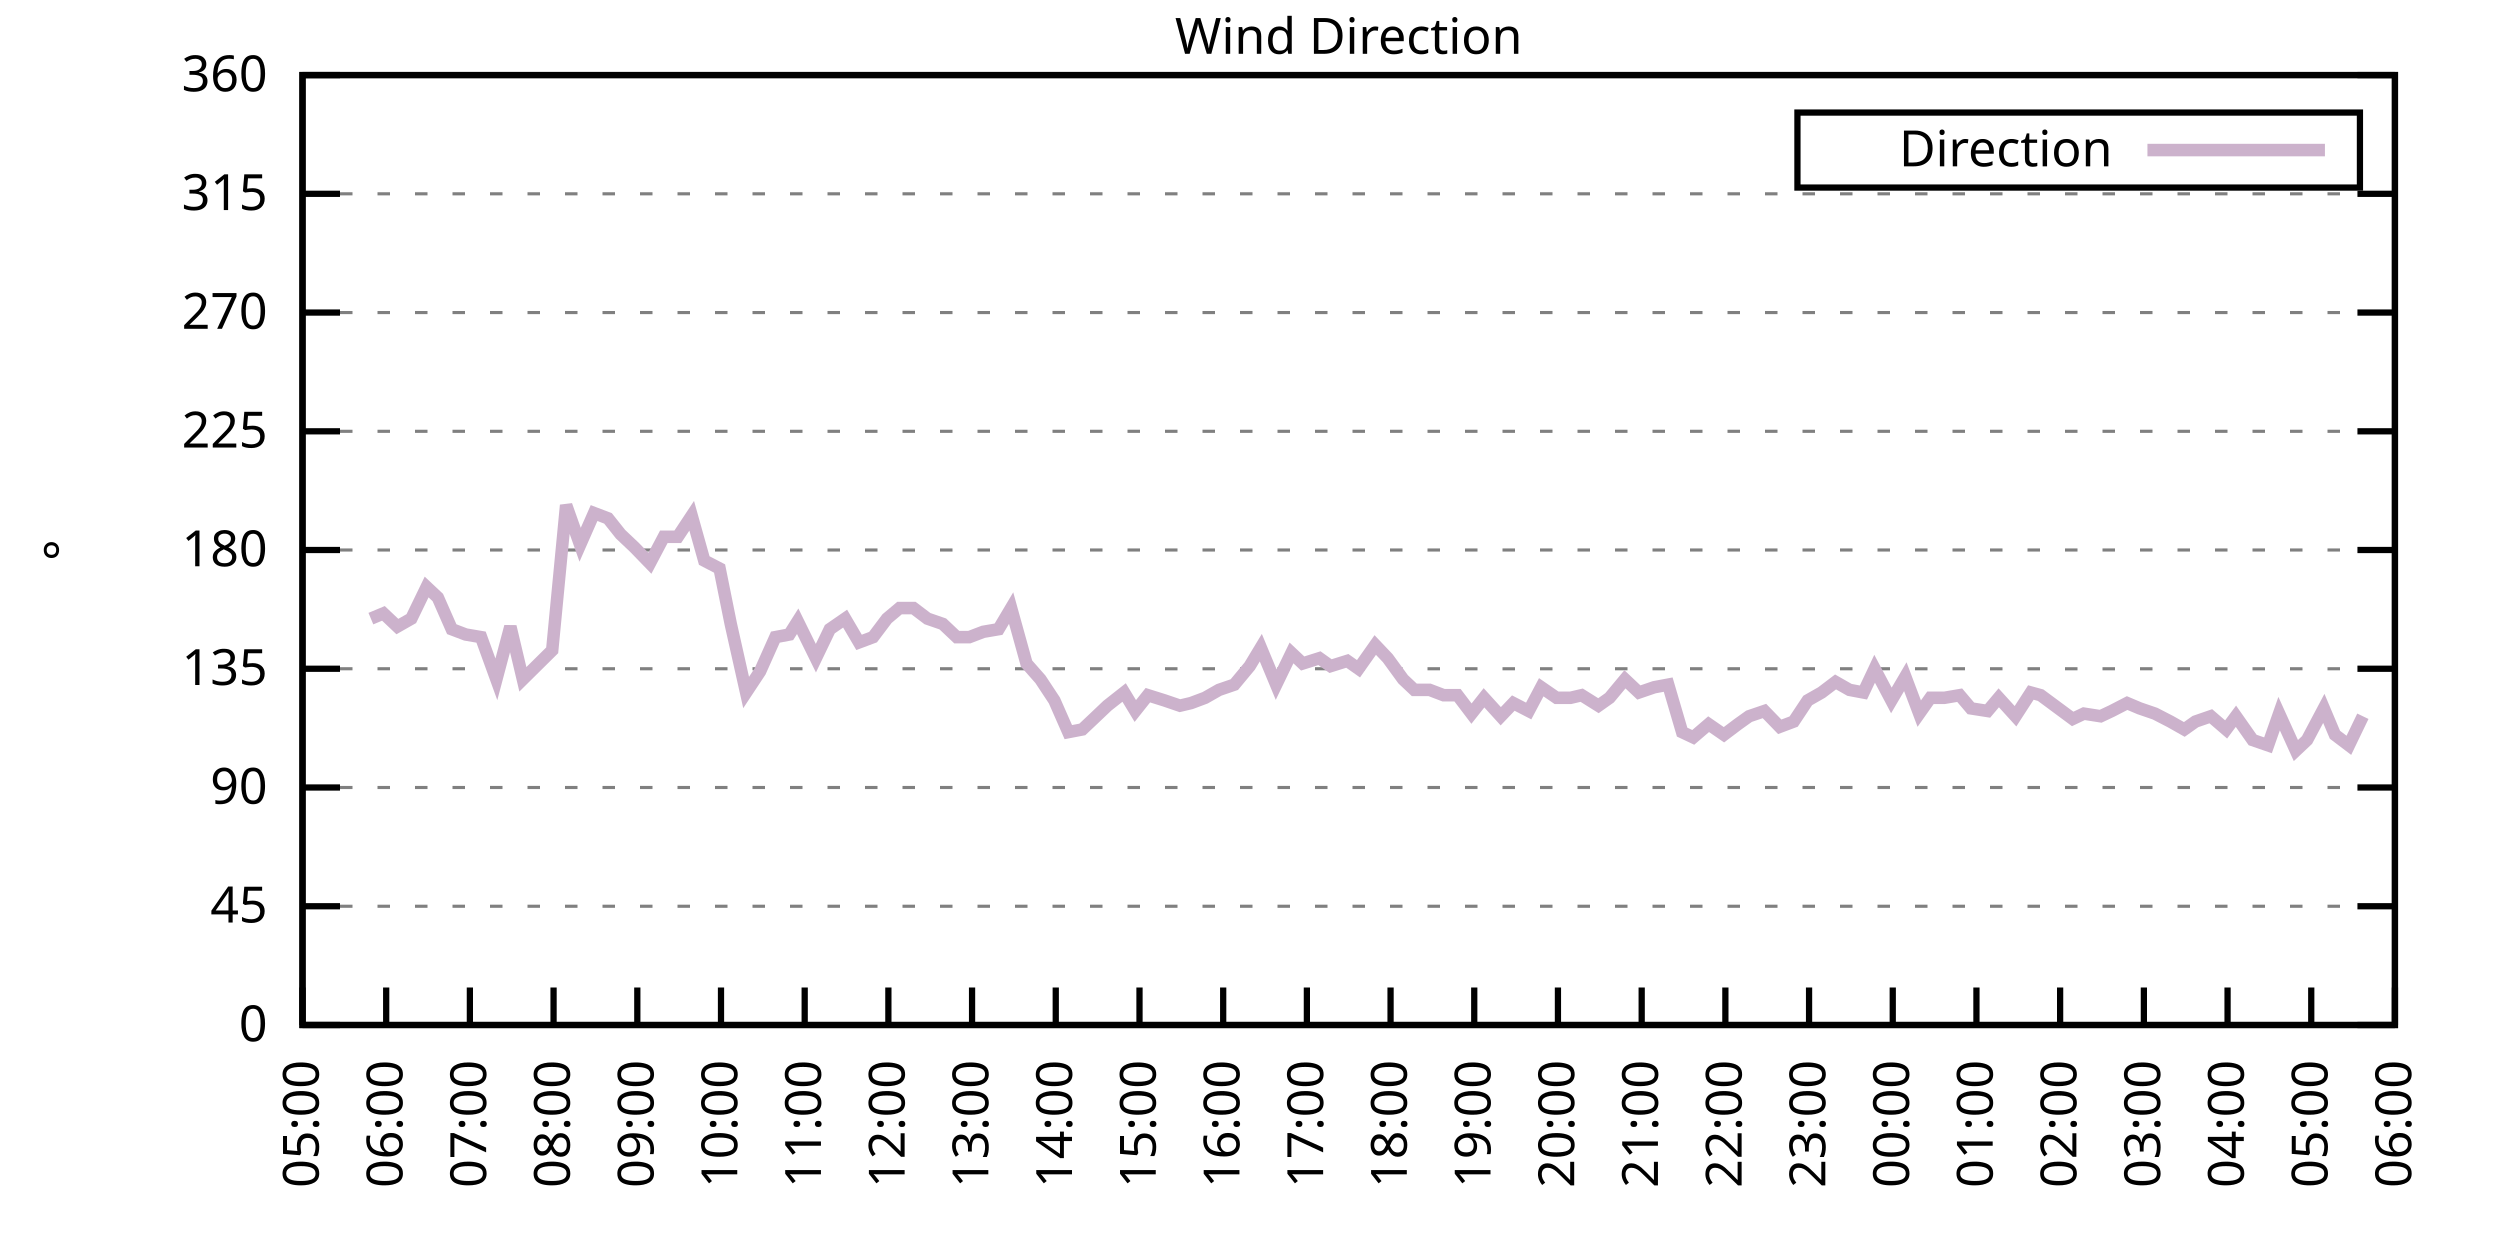
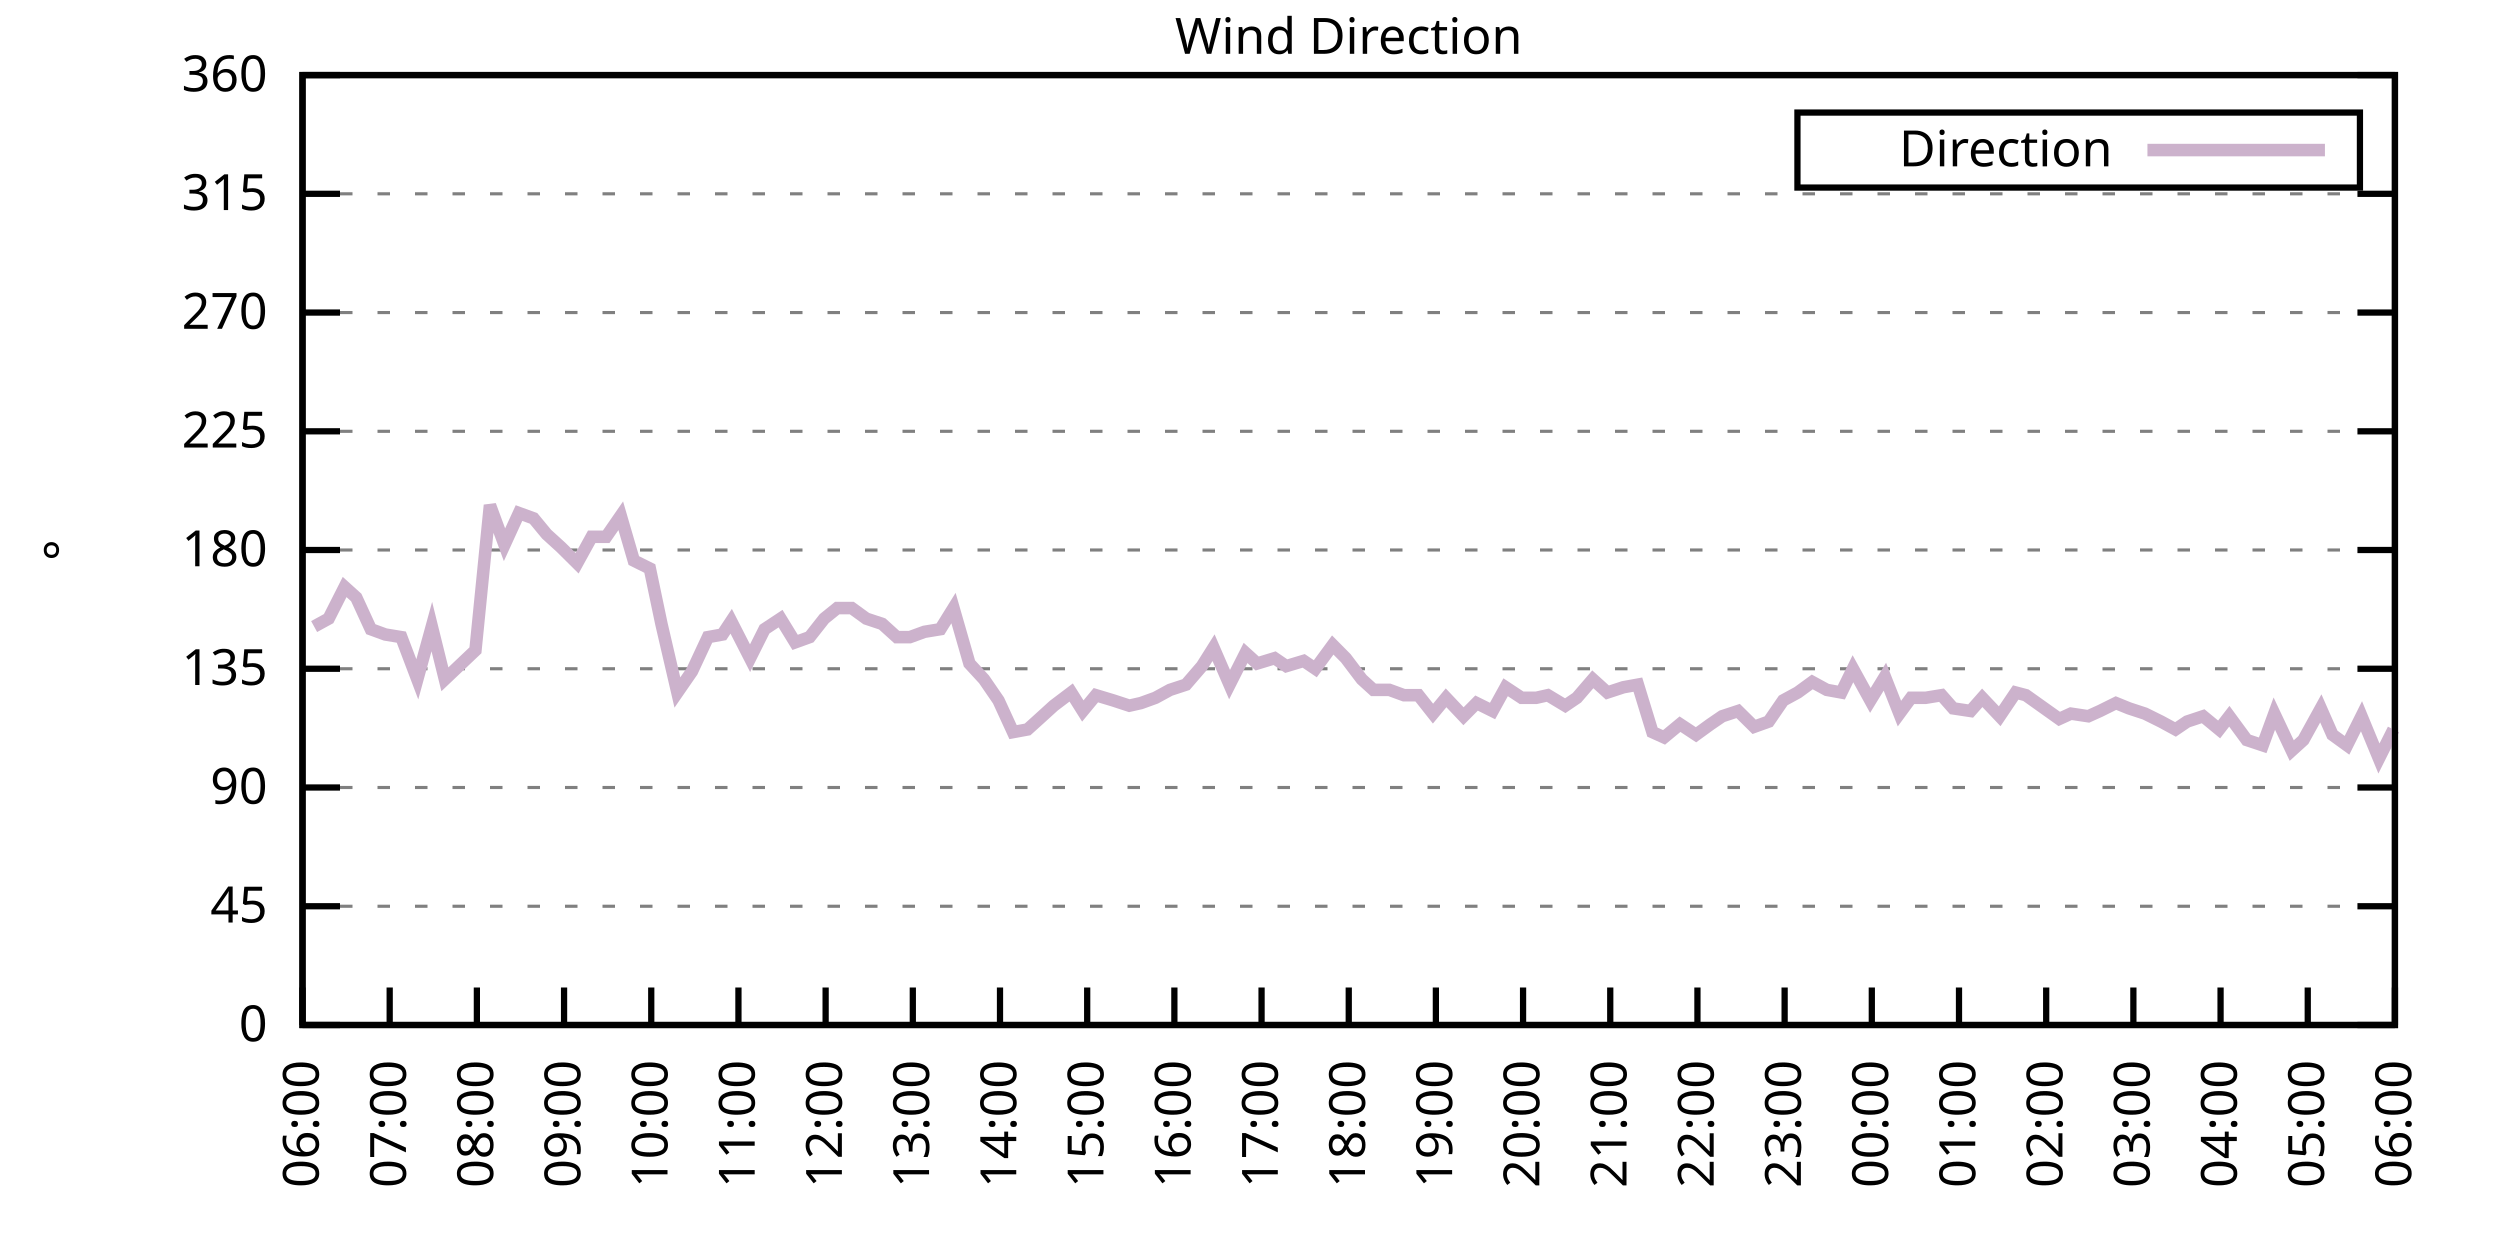
<svg xmlns="http://www.w3.org/2000/svg" xmlns:xlink="http://www.w3.org/1999/xlink" width="400" height="200" viewBox="0 0 400 200">
  <g id="gnuplot_canvas">
    <rect x="0" y="0" width="400" height="200" fill="none" />
    <defs>
      <circle id="gpDot" r="0.5" stroke-width="0.5" stroke="currentColor" />
      <path id="gpPt0" stroke-width="0.333" stroke="currentColor" d="M-1,0 h2 M0,-1 v2" />
      <path id="gpPt1" stroke-width="0.333" stroke="currentColor" d="M-1,-1 L1,1 M1,-1 L-1,1" />
      <path id="gpPt2" stroke-width="0.333" stroke="currentColor" d="M-1,0 L1,0 M0,-1 L0,1 M-1,-1 L1,1 M-1,1 L1,-1" />
      <rect id="gpPt3" stroke-width="0.333" stroke="currentColor" x="-1" y="-1" width="2" height="2" />
      <rect id="gpPt4" stroke-width="0.333" stroke="currentColor" fill="currentColor" x="-1" y="-1" width="2" height="2" />
      <circle id="gpPt5" stroke-width="0.333" stroke="currentColor" cx="0" cy="0" r="1" />
      <use xlink:href="#gpPt5" id="gpPt6" fill="currentColor" stroke="none" />
      <path id="gpPt7" stroke-width="0.333" stroke="currentColor" d="M0,-1.33 L-1.33,0.67 L1.33,0.67 z" />
      <use xlink:href="#gpPt7" id="gpPt8" fill="currentColor" stroke="none" />
      <use xlink:href="#gpPt7" id="gpPt9" stroke="currentColor" transform="rotate(180)" />
      <use xlink:href="#gpPt9" id="gpPt10" fill="currentColor" stroke="none" />
      <use xlink:href="#gpPt3" id="gpPt11" stroke="currentColor" transform="rotate(45)" />
      <use xlink:href="#gpPt11" id="gpPt12" fill="currentColor" stroke="none" />
      <path id="gpPt13" stroke-width="0.333" stroke="currentColor" d="M0,1.330 L1.265,0.411 L0.782,-1.067 L-0.782,-1.076 L-1.265,0.411 z" />
      <use xlink:href="#gpPt13" id="gpPt14" fill="currentColor" stroke="none" />
      <filter id="textbox" filterUnits="objectBoundingBox" x="0" y="0" height="1" width="1">
        <feFlood flood-color="white" flood-opacity="1" result="bgnd" />
        <feComposite in="SourceGraphic" in2="bgnd" operator="atop" />
      </filter>
      <filter id="greybox" filterUnits="objectBoundingBox" x="0" y="0" height="1" width="1">
        <feFlood flood-color="lightgrey" flood-opacity="1" result="grey" />
        <feComposite in="SourceGraphic" in2="grey" operator="atop" />
      </filter>
    </defs>
    <g fill="none" color="white" stroke="currentColor" stroke-width="1.00" stroke-linecap="butt" stroke-linejoin="miter">
</g>
    <g fill="none" color="black" stroke="currentColor" stroke-width="1.00" stroke-linecap="butt" stroke-linejoin="miter">
      <g stroke="none" shape-rendering="crispEdges">
        <polygon fill="rgb(255, 255, 255)" points="48.40,164.00 383.18,164.00 383.18,12.02 48.40,12.02 " />
      </g>
    </g>
    <g fill="none" color="black" stroke="currentColor" stroke-width="1.00" stroke-linecap="butt" stroke-linejoin="miter">
</g>
    <g fill="none" color="black" stroke="black" stroke-width="0.50" stroke-linecap="butt" stroke-linejoin="miter">
</g>
    <g fill="none" color="gray" stroke="currentColor" stroke-width="0.50" stroke-linecap="butt" stroke-linejoin="miter">
      <path stroke="gray" stroke-dasharray="2,4" class="gridline" d="M48.40,164.00 L383.19,164.00  " />
    </g>
    <g fill="none" color="gray" stroke="gray" stroke-width="1.00" stroke-linecap="butt" stroke-linejoin="miter">
</g>
    <g fill="none" color="black" stroke="currentColor" stroke-width="1.00" stroke-linecap="butt" stroke-linejoin="miter">
      <path stroke="black" d="M48.40,164.00 L54.40,164.00 M383.19,164.00 L377.19,164.00  " />
      <g transform="translate(42.80,166.60)" stroke="none" fill="black" font-family="Sans" font-size="8.00" text-anchor="end">
        <text>
          <tspan font-family="Sans"> 0</tspan>
        </text>
      </g>
    </g>
    <g fill="none" color="black" stroke="currentColor" stroke-width="1.00" stroke-linecap="butt" stroke-linejoin="miter">
</g>
    <g fill="none" color="black" stroke="black" stroke-width="0.50" stroke-linecap="butt" stroke-linejoin="miter">
</g>
    <g fill="none" color="gray" stroke="currentColor" stroke-width="0.50" stroke-linecap="butt" stroke-linejoin="miter">
      <path stroke="gray" stroke-dasharray="2,4" class="gridline" d="M48.40,145.00 L383.19,145.00  " />
    </g>
    <g fill="none" color="gray" stroke="gray" stroke-width="1.00" stroke-linecap="butt" stroke-linejoin="miter">
</g>
    <g fill="none" color="black" stroke="currentColor" stroke-width="1.00" stroke-linecap="butt" stroke-linejoin="miter">
      <path stroke="black" d="M48.40,145.00 L54.40,145.00 M383.19,145.00 L377.19,145.00  " />
      <g transform="translate(42.80,147.60)" stroke="none" fill="black" font-family="Sans" font-size="8.00" text-anchor="end">
        <text>
          <tspan font-family="Sans"> 45</tspan>
        </text>
      </g>
    </g>
    <g fill="none" color="black" stroke="currentColor" stroke-width="1.00" stroke-linecap="butt" stroke-linejoin="miter">
</g>
    <g fill="none" color="black" stroke="black" stroke-width="0.50" stroke-linecap="butt" stroke-linejoin="miter">
</g>
    <g fill="none" color="gray" stroke="currentColor" stroke-width="0.50" stroke-linecap="butt" stroke-linejoin="miter">
      <path stroke="gray" stroke-dasharray="2,4" class="gridline" d="M48.40,126.00 L383.19,126.00  " />
    </g>
    <g fill="none" color="gray" stroke="gray" stroke-width="1.00" stroke-linecap="butt" stroke-linejoin="miter">
</g>
    <g fill="none" color="black" stroke="currentColor" stroke-width="1.00" stroke-linecap="butt" stroke-linejoin="miter">
      <path stroke="black" d="M48.40,126.00 L54.40,126.00 M383.19,126.00 L377.19,126.00  " />
      <g transform="translate(42.80,128.60)" stroke="none" fill="black" font-family="Sans" font-size="8.00" text-anchor="end">
        <text>
          <tspan font-family="Sans"> 90</tspan>
        </text>
      </g>
    </g>
    <g fill="none" color="black" stroke="currentColor" stroke-width="1.00" stroke-linecap="butt" stroke-linejoin="miter">
</g>
    <g fill="none" color="black" stroke="black" stroke-width="0.50" stroke-linecap="butt" stroke-linejoin="miter">
</g>
    <g fill="none" color="gray" stroke="currentColor" stroke-width="0.50" stroke-linecap="butt" stroke-linejoin="miter">
      <path stroke="gray" stroke-dasharray="2,4" class="gridline" d="M48.40,107.00 L383.19,107.00  " />
    </g>
    <g fill="none" color="gray" stroke="gray" stroke-width="1.00" stroke-linecap="butt" stroke-linejoin="miter">
</g>
    <g fill="none" color="black" stroke="currentColor" stroke-width="1.00" stroke-linecap="butt" stroke-linejoin="miter">
      <path stroke="black" d="M48.40,107.00 L54.40,107.00 M383.19,107.00 L377.19,107.00  " />
      <g transform="translate(42.80,109.60)" stroke="none" fill="black" font-family="Sans" font-size="8.00" text-anchor="end">
        <text>
          <tspan font-family="Sans"> 135</tspan>
        </text>
      </g>
    </g>
    <g fill="none" color="black" stroke="currentColor" stroke-width="1.00" stroke-linecap="butt" stroke-linejoin="miter">
</g>
    <g fill="none" color="black" stroke="black" stroke-width="0.50" stroke-linecap="butt" stroke-linejoin="miter">
</g>
    <g fill="none" color="gray" stroke="currentColor" stroke-width="0.50" stroke-linecap="butt" stroke-linejoin="miter">
      <path stroke="gray" stroke-dasharray="2,4" class="gridline" d="M48.40,88.00 L383.19,88.00  " />
    </g>
    <g fill="none" color="gray" stroke="gray" stroke-width="1.00" stroke-linecap="butt" stroke-linejoin="miter">
</g>
    <g fill="none" color="black" stroke="currentColor" stroke-width="1.00" stroke-linecap="butt" stroke-linejoin="miter">
      <path stroke="black" d="M48.40,88.00 L54.40,88.00 M383.19,88.00 L377.19,88.00  " />
      <g transform="translate(42.80,90.60)" stroke="none" fill="black" font-family="Sans" font-size="8.00" text-anchor="end">
        <text>
          <tspan font-family="Sans"> 180</tspan>
        </text>
      </g>
    </g>
    <g fill="none" color="black" stroke="currentColor" stroke-width="1.00" stroke-linecap="butt" stroke-linejoin="miter">
</g>
    <g fill="none" color="black" stroke="black" stroke-width="0.50" stroke-linecap="butt" stroke-linejoin="miter">
</g>
    <g fill="none" color="gray" stroke="currentColor" stroke-width="0.50" stroke-linecap="butt" stroke-linejoin="miter">
      <path stroke="gray" stroke-dasharray="2,4" class="gridline" d="M48.40,69.01 L383.19,69.01  " />
    </g>
    <g fill="none" color="gray" stroke="gray" stroke-width="1.00" stroke-linecap="butt" stroke-linejoin="miter">
</g>
    <g fill="none" color="black" stroke="currentColor" stroke-width="1.00" stroke-linecap="butt" stroke-linejoin="miter">
      <path stroke="black" d="M48.40,69.01 L54.40,69.01 M383.19,69.01 L377.19,69.01  " />
      <g transform="translate(42.80,71.61)" stroke="none" fill="black" font-family="Sans" font-size="8.00" text-anchor="end">
        <text>
          <tspan font-family="Sans"> 225</tspan>
        </text>
      </g>
    </g>
    <g fill="none" color="black" stroke="currentColor" stroke-width="1.00" stroke-linecap="butt" stroke-linejoin="miter">
</g>
    <g fill="none" color="black" stroke="black" stroke-width="0.50" stroke-linecap="butt" stroke-linejoin="miter">
</g>
    <g fill="none" color="gray" stroke="currentColor" stroke-width="0.50" stroke-linecap="butt" stroke-linejoin="miter">
      <path stroke="gray" stroke-dasharray="2,4" class="gridline" d="M48.40,50.01 L383.19,50.01  " />
    </g>
    <g fill="none" color="gray" stroke="gray" stroke-width="1.00" stroke-linecap="butt" stroke-linejoin="miter">
</g>
    <g fill="none" color="black" stroke="currentColor" stroke-width="1.00" stroke-linecap="butt" stroke-linejoin="miter">
      <path stroke="black" d="M48.40,50.01 L54.40,50.01 M383.19,50.01 L377.19,50.01  " />
      <g transform="translate(42.80,52.61)" stroke="none" fill="black" font-family="Sans" font-size="8.00" text-anchor="end">
        <text>
          <tspan font-family="Sans"> 270</tspan>
        </text>
      </g>
    </g>
    <g fill="none" color="black" stroke="currentColor" stroke-width="1.00" stroke-linecap="butt" stroke-linejoin="miter">
</g>
    <g fill="none" color="black" stroke="black" stroke-width="0.50" stroke-linecap="butt" stroke-linejoin="miter">
</g>
    <g fill="none" color="gray" stroke="currentColor" stroke-width="0.50" stroke-linecap="butt" stroke-linejoin="miter">
      <path stroke="gray" stroke-dasharray="2,4" class="gridline" d="M48.40,31.01 L383.19,31.01  " />
    </g>
    <g fill="none" color="gray" stroke="gray" stroke-width="1.00" stroke-linecap="butt" stroke-linejoin="miter">
</g>
    <g fill="none" color="black" stroke="currentColor" stroke-width="1.00" stroke-linecap="butt" stroke-linejoin="miter">
      <path stroke="black" d="M48.40,31.01 L54.40,31.01 M383.19,31.01 L377.19,31.01  " />
      <g transform="translate(42.80,33.61)" stroke="none" fill="black" font-family="Sans" font-size="8.00" text-anchor="end">
        <text>
          <tspan font-family="Sans"> 315</tspan>
        </text>
      </g>
    </g>
    <g fill="none" color="black" stroke="currentColor" stroke-width="1.00" stroke-linecap="butt" stroke-linejoin="miter">
</g>
    <g fill="none" color="black" stroke="black" stroke-width="0.50" stroke-linecap="butt" stroke-linejoin="miter">
</g>
    <g fill="none" color="gray" stroke="currentColor" stroke-width="0.50" stroke-linecap="butt" stroke-linejoin="miter">
      <path stroke="gray" stroke-dasharray="2,4" class="gridline" d="M48.40,12.01 L383.19,12.01  " />
    </g>
    <g fill="none" color="gray" stroke="gray" stroke-width="1.00" stroke-linecap="butt" stroke-linejoin="miter">
</g>
    <g fill="none" color="black" stroke="currentColor" stroke-width="1.00" stroke-linecap="butt" stroke-linejoin="miter">
      <path stroke="black" d="M48.40,12.01 L54.40,12.01 M383.19,12.01 L377.19,12.01  " />
      <g transform="translate(42.80,14.61)" stroke="none" fill="black" font-family="Sans" font-size="8.00" text-anchor="end">
        <text>
          <tspan font-family="Sans"> 360</tspan>
        </text>
      </g>
    </g>
    <g fill="none" color="black" stroke="currentColor" stroke-width="1.00" stroke-linecap="butt" stroke-linejoin="miter">
      <path stroke="black" d="M48.40,164.00 L48.40,158.00  " />
      <g transform="translate(51.00,169.60) rotate(270.00)" stroke="none" fill="black" font-family="Sans" font-size="8.00" text-anchor="end">
        <text>
-           <tspan font-family="Sans">05:00</tspan>
-         </text>
-       </g>
-     </g>
-     <g fill="none" color="black" stroke="currentColor" stroke-width="1.00" stroke-linecap="butt" stroke-linejoin="miter">
-       <path stroke="black" d="M61.79,164.00 L61.79,158.00  " />
-       <g transform="translate(64.39,169.60) rotate(270.00)" stroke="none" fill="black" font-family="Sans" font-size="8.00" text-anchor="end">
-         <text>
          <tspan font-family="Sans">06:00</tspan>
        </text>
      </g>
    </g>
    <g fill="none" color="black" stroke="currentColor" stroke-width="1.00" stroke-linecap="butt" stroke-linejoin="miter">
-       <path stroke="black" d="M75.18,164.00 L75.18,158.00  " />
-       <g transform="translate(77.78,169.60) rotate(270.00)" stroke="none" fill="black" font-family="Sans" font-size="8.00" text-anchor="end">
+       <path stroke="black" d="M62.35,164.00 L62.35,158.00  " />
+       <g transform="translate(64.95,169.60) rotate(270.00)" stroke="none" fill="black" font-family="Sans" font-size="8.00" text-anchor="end">
        <text>
          <tspan font-family="Sans">07:00</tspan>
        </text>
      </g>
    </g>
    <g fill="none" color="black" stroke="currentColor" stroke-width="1.00" stroke-linecap="butt" stroke-linejoin="miter">
-       <path stroke="black" d="M88.57,164.00 L88.57,158.00  " />
-       <g transform="translate(91.17,169.60) rotate(270.00)" stroke="none" fill="black" font-family="Sans" font-size="8.00" text-anchor="end">
+       <path stroke="black" d="M76.30,164.00 L76.30,158.00  " />
+       <g transform="translate(78.90,169.60) rotate(270.00)" stroke="none" fill="black" font-family="Sans" font-size="8.00" text-anchor="end">
        <text>
          <tspan font-family="Sans">08:00</tspan>
        </text>
      </g>
    </g>
    <g fill="none" color="black" stroke="currentColor" stroke-width="1.00" stroke-linecap="butt" stroke-linejoin="miter">
-       <path stroke="black" d="M101.97,164.00 L101.97,158.00  " />
-       <g transform="translate(104.57,169.60) rotate(270.00)" stroke="none" fill="black" font-family="Sans" font-size="8.00" text-anchor="end">
+       <path stroke="black" d="M90.25,164.00 L90.25,158.00  " />
+       <g transform="translate(92.85,169.60) rotate(270.00)" stroke="none" fill="black" font-family="Sans" font-size="8.00" text-anchor="end">
        <text>
          <tspan font-family="Sans">09:00</tspan>
        </text>
      </g>
    </g>
    <g fill="none" color="black" stroke="currentColor" stroke-width="1.00" stroke-linecap="butt" stroke-linejoin="miter">
-       <path stroke="black" d="M115.36,164.00 L115.36,158.00  " />
-       <g transform="translate(117.96,169.60) rotate(270.00)" stroke="none" fill="black" font-family="Sans" font-size="8.00" text-anchor="end">
+       <path stroke="black" d="M104.20,164.00 L104.20,158.00  " />
+       <g transform="translate(106.80,169.60) rotate(270.00)" stroke="none" fill="black" font-family="Sans" font-size="8.00" text-anchor="end">
        <text>
          <tspan font-family="Sans">10:00</tspan>
        </text>
      </g>
    </g>
    <g fill="none" color="black" stroke="currentColor" stroke-width="1.00" stroke-linecap="butt" stroke-linejoin="miter">
-       <path stroke="black" d="M128.75,164.00 L128.75,158.00  " />
-       <g transform="translate(131.35,169.60) rotate(270.00)" stroke="none" fill="black" font-family="Sans" font-size="8.00" text-anchor="end">
+       <path stroke="black" d="M118.15,164.00 L118.15,158.00  " />
+       <g transform="translate(120.75,169.60) rotate(270.00)" stroke="none" fill="black" font-family="Sans" font-size="8.00" text-anchor="end">
        <text>
          <tspan font-family="Sans">11:00</tspan>
        </text>
      </g>
    </g>
    <g fill="none" color="black" stroke="currentColor" stroke-width="1.00" stroke-linecap="butt" stroke-linejoin="miter">
-       <path stroke="black" d="M142.14,164.00 L142.14,158.00  " />
-       <g transform="translate(144.74,169.60) rotate(270.00)" stroke="none" fill="black" font-family="Sans" font-size="8.00" text-anchor="end">
+       <path stroke="black" d="M132.10,164.00 L132.10,158.00  " />
+       <g transform="translate(134.70,169.60) rotate(270.00)" stroke="none" fill="black" font-family="Sans" font-size="8.00" text-anchor="end">
        <text>
          <tspan font-family="Sans">12:00</tspan>
        </text>
      </g>
    </g>
    <g fill="none" color="black" stroke="currentColor" stroke-width="1.00" stroke-linecap="butt" stroke-linejoin="miter">
-       <path stroke="black" d="M155.53,164.00 L155.53,158.00  " />
-       <g transform="translate(158.13,169.60) rotate(270.00)" stroke="none" fill="black" font-family="Sans" font-size="8.00" text-anchor="end">
+       <path stroke="black" d="M146.05,164.00 L146.05,158.00  " />
+       <g transform="translate(148.65,169.60) rotate(270.00)" stroke="none" fill="black" font-family="Sans" font-size="8.00" text-anchor="end">
        <text>
          <tspan font-family="Sans">13:00</tspan>
        </text>
      </g>
    </g>
    <g fill="none" color="black" stroke="currentColor" stroke-width="1.00" stroke-linecap="butt" stroke-linejoin="miter">
-       <path stroke="black" d="M168.92,164.00 L168.92,158.00  " />
-       <g transform="translate(171.52,169.60) rotate(270.00)" stroke="none" fill="black" font-family="Sans" font-size="8.00" text-anchor="end">
+       <path stroke="black" d="M160.00,164.00 L160.00,158.00  " />
+       <g transform="translate(162.60,169.60) rotate(270.00)" stroke="none" fill="black" font-family="Sans" font-size="8.00" text-anchor="end">
        <text>
          <tspan font-family="Sans">14:00</tspan>
        </text>
      </g>
    </g>
    <g fill="none" color="black" stroke="currentColor" stroke-width="1.00" stroke-linecap="butt" stroke-linejoin="miter">
-       <path stroke="black" d="M182.32,164.00 L182.32,158.00  " />
-       <g transform="translate(184.92,169.60) rotate(270.00)" stroke="none" fill="black" font-family="Sans" font-size="8.00" text-anchor="end">
+       <path stroke="black" d="M173.95,164.00 L173.95,158.00  " />
+       <g transform="translate(176.55,169.60) rotate(270.00)" stroke="none" fill="black" font-family="Sans" font-size="8.00" text-anchor="end">
        <text>
          <tspan font-family="Sans">15:00</tspan>
        </text>
      </g>
    </g>
    <g fill="none" color="black" stroke="currentColor" stroke-width="1.00" stroke-linecap="butt" stroke-linejoin="miter">
-       <path stroke="black" d="M195.71,164.00 L195.71,158.00  " />
-       <g transform="translate(198.31,169.60) rotate(270.00)" stroke="none" fill="black" font-family="Sans" font-size="8.00" text-anchor="end">
+       <path stroke="black" d="M187.90,164.00 L187.90,158.00  " />
+       <g transform="translate(190.50,169.60) rotate(270.00)" stroke="none" fill="black" font-family="Sans" font-size="8.00" text-anchor="end">
        <text>
          <tspan font-family="Sans">16:00</tspan>
        </text>
      </g>
    </g>
    <g fill="none" color="black" stroke="currentColor" stroke-width="1.00" stroke-linecap="butt" stroke-linejoin="miter">
-       <path stroke="black" d="M209.10,164.00 L209.10,158.00  " />
-       <g transform="translate(211.70,169.60) rotate(270.00)" stroke="none" fill="black" font-family="Sans" font-size="8.00" text-anchor="end">
+       <path stroke="black" d="M201.85,164.00 L201.85,158.00  " />
+       <g transform="translate(204.45,169.60) rotate(270.00)" stroke="none" fill="black" font-family="Sans" font-size="8.00" text-anchor="end">
        <text>
          <tspan font-family="Sans">17:00</tspan>
        </text>
      </g>
    </g>
    <g fill="none" color="black" stroke="currentColor" stroke-width="1.00" stroke-linecap="butt" stroke-linejoin="miter">
-       <path stroke="black" d="M222.49,164.00 L222.49,158.00  " />
-       <g transform="translate(225.09,169.60) rotate(270.00)" stroke="none" fill="black" font-family="Sans" font-size="8.00" text-anchor="end">
+       <path stroke="black" d="M215.80,164.00 L215.80,158.00  " />
+       <g transform="translate(218.40,169.60) rotate(270.00)" stroke="none" fill="black" font-family="Sans" font-size="8.00" text-anchor="end">
        <text>
          <tspan font-family="Sans">18:00</tspan>
        </text>
      </g>
    </g>
    <g fill="none" color="black" stroke="currentColor" stroke-width="1.00" stroke-linecap="butt" stroke-linejoin="miter">
-       <path stroke="black" d="M235.88,164.00 L235.88,158.00  " />
-       <g transform="translate(238.48,169.60) rotate(270.00)" stroke="none" fill="black" font-family="Sans" font-size="8.00" text-anchor="end">
+       <path stroke="black" d="M229.74,164.00 L229.74,158.00  " />
+       <g transform="translate(232.34,169.60) rotate(270.00)" stroke="none" fill="black" font-family="Sans" font-size="8.00" text-anchor="end">
        <text>
          <tspan font-family="Sans">19:00</tspan>
        </text>
      </g>
    </g>
    <g fill="none" color="black" stroke="currentColor" stroke-width="1.00" stroke-linecap="butt" stroke-linejoin="miter">
-       <path stroke="black" d="M249.27,164.00 L249.27,158.00  " />
-       <g transform="translate(251.87,169.60) rotate(270.00)" stroke="none" fill="black" font-family="Sans" font-size="8.00" text-anchor="end">
+       <path stroke="black" d="M243.69,164.00 L243.69,158.00  " />
+       <g transform="translate(246.29,169.60) rotate(270.00)" stroke="none" fill="black" font-family="Sans" font-size="8.00" text-anchor="end">
        <text>
          <tspan font-family="Sans">20:00</tspan>
        </text>
      </g>
    </g>
    <g fill="none" color="black" stroke="currentColor" stroke-width="1.00" stroke-linecap="butt" stroke-linejoin="miter">
-       <path stroke="black" d="M262.67,164.00 L262.67,158.00  " />
-       <g transform="translate(265.27,169.60) rotate(270.00)" stroke="none" fill="black" font-family="Sans" font-size="8.00" text-anchor="end">
+       <path stroke="black" d="M257.64,164.00 L257.64,158.00  " />
+       <g transform="translate(260.24,169.60) rotate(270.00)" stroke="none" fill="black" font-family="Sans" font-size="8.00" text-anchor="end">
        <text>
          <tspan font-family="Sans">21:00</tspan>
        </text>
      </g>
    </g>
    <g fill="none" color="black" stroke="currentColor" stroke-width="1.00" stroke-linecap="butt" stroke-linejoin="miter">
-       <path stroke="black" d="M276.06,164.00 L276.06,158.00  " />
-       <g transform="translate(278.66,169.60) rotate(270.00)" stroke="none" fill="black" font-family="Sans" font-size="8.00" text-anchor="end">
+       <path stroke="black" d="M271.59,164.00 L271.59,158.00  " />
+       <g transform="translate(274.19,169.60) rotate(270.00)" stroke="none" fill="black" font-family="Sans" font-size="8.00" text-anchor="end">
        <text>
          <tspan font-family="Sans">22:00</tspan>
        </text>
      </g>
    </g>
    <g fill="none" color="black" stroke="currentColor" stroke-width="1.00" stroke-linecap="butt" stroke-linejoin="miter">
-       <path stroke="black" d="M289.45,164.00 L289.45,158.00  " />
-       <g transform="translate(292.05,169.60) rotate(270.00)" stroke="none" fill="black" font-family="Sans" font-size="8.00" text-anchor="end">
+       <path stroke="black" d="M285.54,164.00 L285.54,158.00  " />
+       <g transform="translate(288.14,169.60) rotate(270.00)" stroke="none" fill="black" font-family="Sans" font-size="8.00" text-anchor="end">
        <text>
          <tspan font-family="Sans">23:00</tspan>
        </text>
      </g>
    </g>
    <g fill="none" color="black" stroke="currentColor" stroke-width="1.00" stroke-linecap="butt" stroke-linejoin="miter">
-       <path stroke="black" d="M302.84,164.00 L302.84,158.00  " />
-       <g transform="translate(305.44,169.60) rotate(270.00)" stroke="none" fill="black" font-family="Sans" font-size="8.00" text-anchor="end">
+       <path stroke="black" d="M299.49,164.00 L299.49,158.00  " />
+       <g transform="translate(302.09,169.60) rotate(270.00)" stroke="none" fill="black" font-family="Sans" font-size="8.00" text-anchor="end">
        <text>
          <tspan font-family="Sans">00:00</tspan>
        </text>
      </g>
    </g>
    <g fill="none" color="black" stroke="currentColor" stroke-width="1.00" stroke-linecap="butt" stroke-linejoin="miter">
-       <path stroke="black" d="M316.23,164.00 L316.23,158.00  " />
-       <g transform="translate(318.83,169.60) rotate(270.00)" stroke="none" fill="black" font-family="Sans" font-size="8.00" text-anchor="end">
+       <path stroke="black" d="M313.44,164.00 L313.44,158.00  " />
+       <g transform="translate(316.04,169.60) rotate(270.00)" stroke="none" fill="black" font-family="Sans" font-size="8.00" text-anchor="end">
        <text>
          <tspan font-family="Sans">01:00</tspan>
        </text>
      </g>
    </g>
    <g fill="none" color="black" stroke="currentColor" stroke-width="1.00" stroke-linecap="butt" stroke-linejoin="miter">
-       <path stroke="black" d="M329.62,164.00 L329.62,158.00  " />
-       <g transform="translate(332.22,169.60) rotate(270.00)" stroke="none" fill="black" font-family="Sans" font-size="8.00" text-anchor="end">
+       <path stroke="black" d="M327.39,164.00 L327.39,158.00  " />
+       <g transform="translate(329.99,169.60) rotate(270.00)" stroke="none" fill="black" font-family="Sans" font-size="8.00" text-anchor="end">
        <text>
          <tspan font-family="Sans">02:00</tspan>
        </text>
      </g>
    </g>
    <g fill="none" color="black" stroke="currentColor" stroke-width="1.00" stroke-linecap="butt" stroke-linejoin="miter">
-       <path stroke="black" d="M343.02,164.00 L343.02,158.00  " />
-       <g transform="translate(345.62,169.60) rotate(270.00)" stroke="none" fill="black" font-family="Sans" font-size="8.00" text-anchor="end">
+       <path stroke="black" d="M341.34,164.00 L341.34,158.00  " />
+       <g transform="translate(343.94,169.60) rotate(270.00)" stroke="none" fill="black" font-family="Sans" font-size="8.00" text-anchor="end">
        <text>
          <tspan font-family="Sans">03:00</tspan>
        </text>
      </g>
    </g>
    <g fill="none" color="black" stroke="currentColor" stroke-width="1.00" stroke-linecap="butt" stroke-linejoin="miter">
-       <path stroke="black" d="M356.41,164.00 L356.41,158.00  " />
-       <g transform="translate(359.01,169.60) rotate(270.00)" stroke="none" fill="black" font-family="Sans" font-size="8.00" text-anchor="end">
+       <path stroke="black" d="M355.29,164.00 L355.29,158.00  " />
+       <g transform="translate(357.89,169.60) rotate(270.00)" stroke="none" fill="black" font-family="Sans" font-size="8.00" text-anchor="end">
        <text>
          <tspan font-family="Sans">04:00</tspan>
        </text>
      </g>
    </g>
    <g fill="none" color="black" stroke="currentColor" stroke-width="1.00" stroke-linecap="butt" stroke-linejoin="miter">
-       <path stroke="black" d="M369.80,164.00 L369.80,158.00  " />
-       <g transform="translate(372.40,169.60) rotate(270.00)" stroke="none" fill="black" font-family="Sans" font-size="8.00" text-anchor="end">
+       <path stroke="black" d="M369.24,164.00 L369.24,158.00  " />
+       <g transform="translate(371.84,169.60) rotate(270.00)" stroke="none" fill="black" font-family="Sans" font-size="8.00" text-anchor="end">
        <text>
          <tspan font-family="Sans">05:00</tspan>
        </text>
      </g>
    </g>
    <g fill="none" color="black" stroke="currentColor" stroke-width="1.00" stroke-linecap="butt" stroke-linejoin="miter">
      <path stroke="black" d="M383.19,164.00 L383.19,158.00  " />
      <g transform="translate(385.79,169.60) rotate(270.00)" stroke="none" fill="black" font-family="Sans" font-size="8.00" text-anchor="end">
        <text>
          <tspan font-family="Sans">06:00</tspan>
        </text>
      </g>
    </g>
    <g fill="none" color="black" stroke="currentColor" stroke-width="1.00" stroke-linecap="butt" stroke-linejoin="miter">
</g>
    <g fill="none" color="black" stroke="currentColor" stroke-width="1.00" stroke-linecap="butt" stroke-linejoin="miter">
      <path stroke="black" d="M48.40,12.01 L48.40,164.00 L383.19,164.00 L383.19,12.01 L48.40,12.01 Z  " />
    </g>
    <g fill="none" color="black" stroke="currentColor" stroke-width="1.00" stroke-linecap="butt" stroke-linejoin="miter">
</g>
    <g fill="none" color="black" stroke="currentColor" stroke-width="1.00" stroke-linecap="butt" stroke-linejoin="miter">
      <path stroke="black" d="M287.59,30.01 L287.59,18.01 L377.59,18.01 L377.59,30.01 L287.59,30.01 Z  " />
    </g>
    <g id="Wind_direction_plot_1">
      <g fill="none" color="white" stroke="black" stroke-width="2.00" stroke-linecap="butt" stroke-linejoin="miter">
</g>
      <g fill="none" color="black" stroke="currentColor" stroke-width="2.00" stroke-linecap="butt" stroke-linejoin="miter">
        <g transform="translate(337.99,26.61)" stroke="none" fill="black" font-family="Sans" font-size="8.00" text-anchor="end">
          <text>
            <tspan font-family="Sans">Direction</tspan>
          </text>
        </g>
      </g>
      <g fill="none" color="black" stroke="currentColor" stroke-width="2.00" stroke-linecap="butt" stroke-linejoin="miter">
-         <path stroke="rgb(204, 178, 204)" d="M343.59,24.01 L371.99,24.01 M59.34,98.98 L61.35,98.14 L63.58,100.25 L65.81,98.98 L68.26,93.92 L70.05,95.60   L72.28,100.67 L74.51,101.52 L76.97,101.94 L79.42,108.69 L81.66,100.25 L83.66,108.69 L88.35,104.05 L90.58,80.83   L92.82,87.16 L95.05,82.09 L97.28,82.94 L99.29,85.47 L101.52,87.58 L103.98,90.12 L106.21,85.89 L108.44,85.89   L110.67,82.52 L112.68,89.69 L115.13,90.96 L116.92,99.83 L119.38,110.80 L121.61,107.43 L124.06,101.94 L126.29,101.52   L127.63,99.40 L130.54,105.31 L132.77,100.67 L135.22,98.98 L137.45,102.78 L139.69,101.94 L141.92,98.98 L143.93,97.29   L146.16,97.29 L148.39,98.98 L150.85,99.83 L153.08,101.94 L155.09,101.94 L157.32,101.09 L159.77,100.67 L161.78,97.29   L164.24,106.16 L166.47,108.69 L168.70,112.07 L170.93,117.14 L173.17,116.71 L174.95,115.03 L177.18,112.91 L179.86,110.80   L181.65,113.76 L183.66,111.23 L186.33,112.07 L188.79,112.91 L190.57,112.49 L192.81,111.65 L195.04,110.38 L197.49,109.54   L199.95,106.58 L201.73,103.63 L204.19,109.54 L206.64,104.47 L208.43,106.16 L211.11,105.31 L212.89,106.58 L215.57,105.74   L217.36,107.00 L220.04,103.20 L222.04,105.31 L224.50,108.69 L226.29,110.38 L228.74,110.38 L230.97,111.23 L233.20,111.23   L235.44,114.18 L237.44,111.65 L240.12,114.60 L242.13,112.49 L244.59,113.76 L246.60,109.96 L249.05,111.65 L251.28,111.65   L253.07,111.23 L255.75,112.91 L257.53,111.65 L259.99,108.69 L262.22,110.80 L264.67,109.96 L266.91,109.54 L269.14,117.14   L270.92,117.98 L273.38,115.87 L275.83,117.56 L278.07,115.87 L279.85,114.60 L282.31,113.76 L284.76,116.29 L286.99,115.45   L289.23,112.07 L291.46,110.80 L293.69,109.11 L295.92,110.38 L298.15,110.80 L299.94,107.00 L302.62,112.07 L304.85,108.27   L307.08,114.18 L308.87,111.65 L311.10,111.65 L313.55,111.23 L315.34,113.34 L318.02,113.76 L319.80,111.65 L322.48,114.60   L324.94,110.80 L326.50,111.23 L331.63,115.03 L333.42,114.18 L336.10,114.60 L337.88,113.76 L340.34,112.49 L342.35,113.34   L344.80,114.18 L347.26,115.45 L349.49,116.71 L351.27,115.45 L353.73,114.60 L356.18,116.71 L357.75,114.60 L360.42,118.40   L362.88,119.25 L364.66,114.18 L367.34,120.09 L369.13,118.40 L371.81,113.34 L373.59,117.56 L375.82,119.25 L378.06,114.60    " />
+         <path stroke="rgb(204, 178, 204)" d="M343.59,24.01 L371.99,24.01 M50.26,100.25 L52.58,98.98 L55.14,93.92 L57.00,95.60 L59.33,100.67 L61.65,101.52   L64.21,101.94 L66.77,108.69 L69.09,100.25 L71.18,108.69 L76.07,104.05 L78.39,80.83 L80.72,87.16 L83.04,82.09   L85.37,82.94 L87.46,85.47 L89.78,87.58 L92.34,90.12 L94.67,85.89 L96.99,85.89 L99.32,82.52 L101.41,89.69   L103.97,90.96 L105.83,99.83 L108.38,110.80 L110.71,107.43 L113.27,101.94 L115.59,101.52 L116.99,99.40 L120.01,105.31   L122.33,100.67 L124.89,98.98 L127.22,102.78 L129.54,101.94 L131.87,98.98 L133.96,97.29 L136.28,97.29 L138.61,98.98   L141.16,99.83 L143.49,101.94 L145.58,101.94 L147.91,101.09 L150.46,100.67 L152.56,97.29 L155.11,106.16 L157.44,108.69   L159.76,112.07 L162.09,117.14 L164.41,116.71 L166.27,115.03 L168.60,112.91 L171.39,110.80 L173.25,113.76 L175.34,111.23   L178.13,112.07 L180.69,112.91 L182.55,112.49 L184.87,111.65 L187.20,110.38 L189.76,109.54 L192.31,106.58 L194.17,103.63   L196.73,109.54 L199.29,104.47 L201.15,106.16 L203.94,105.31 L205.80,106.58 L208.59,105.74 L210.45,107.00 L213.24,103.20   L215.33,105.31 L217.89,108.69 L219.75,110.38 L222.30,110.38 L224.63,111.23 L226.95,111.23 L229.28,114.18 L231.37,111.65   L234.16,114.60 L236.25,112.49 L238.81,113.76 L240.90,109.96 L243.46,111.65 L245.79,111.65 L247.65,111.23 L250.44,112.91   L252.30,111.65 L254.85,108.69 L257.18,110.80 L259.74,109.96 L262.06,109.54 L264.39,117.14 L266.25,117.98 L268.80,115.87   L271.36,117.56 L273.69,115.87 L275.55,114.60 L278.10,113.76 L280.66,116.29 L282.99,115.45 L285.31,112.07 L287.64,110.80   L289.96,109.11 L292.29,110.38 L294.61,110.80 L296.47,107.00 L299.26,112.07 L301.58,108.27 L303.91,114.18 L305.77,111.65   L308.09,111.65 L310.65,111.23 L312.51,113.34 L315.30,113.76 L317.16,111.65 L319.95,114.60 L322.51,110.80 L324.14,111.23   L329.48,115.03 L331.34,114.18 L334.13,114.60 L335.99,113.76 L338.55,112.49 L340.64,113.34 L343.20,114.18 L345.76,115.45   L348.08,116.71 L349.94,115.45 L352.50,114.60 L355.06,116.71 L356.69,114.60 L359.48,118.40 L362.03,119.25 L363.89,114.18   L366.68,120.09 L368.54,118.40 L371.33,113.34 L373.19,117.56 L375.52,119.25 L377.84,114.60 L380.63,121.36 L382.96,116.71    " />
      </g>
    </g>
    <g fill="none" color="black" stroke="currentColor" stroke-width="2.00" stroke-linecap="butt" stroke-linejoin="miter">
</g>
    <g fill="none" color="black" stroke="black" stroke-width="1.00" stroke-linecap="butt" stroke-linejoin="miter">
</g>
    <g fill="none" color="black" stroke="currentColor" stroke-width="1.00" stroke-linecap="butt" stroke-linejoin="miter">
      <path stroke="black" d="M48.40,12.01 L48.40,164.00 L383.19,164.00 L383.19,12.01 L48.40,12.01 Z  " />
      <g transform="translate(12.80,88.01) rotate(270.00)" stroke="none" fill="black" font-family="Sans" font-size="8.00" text-anchor="middle">
        <text>
          <tspan font-family="Sans">°</tspan>
        </text>
      </g>
    </g>
    <g fill="none" color="black" stroke="currentColor" stroke-width="1.00" stroke-linecap="butt" stroke-linejoin="miter">
</g>
    <g fill="none" color="black" stroke="currentColor" stroke-width="1.00" stroke-linecap="butt" stroke-linejoin="miter">
      <g transform="translate(215.79,8.61)" stroke="none" fill="black" font-family="Sans" font-size="8.00" text-anchor="middle">
        <text>
          <tspan font-family="Sans">Wind Direction</tspan>
        </text>
      </g>
    </g>
    <g fill="none" color="black" stroke="currentColor" stroke-width="1.00" stroke-linecap="butt" stroke-linejoin="miter">
</g>
  </g>
</svg>
